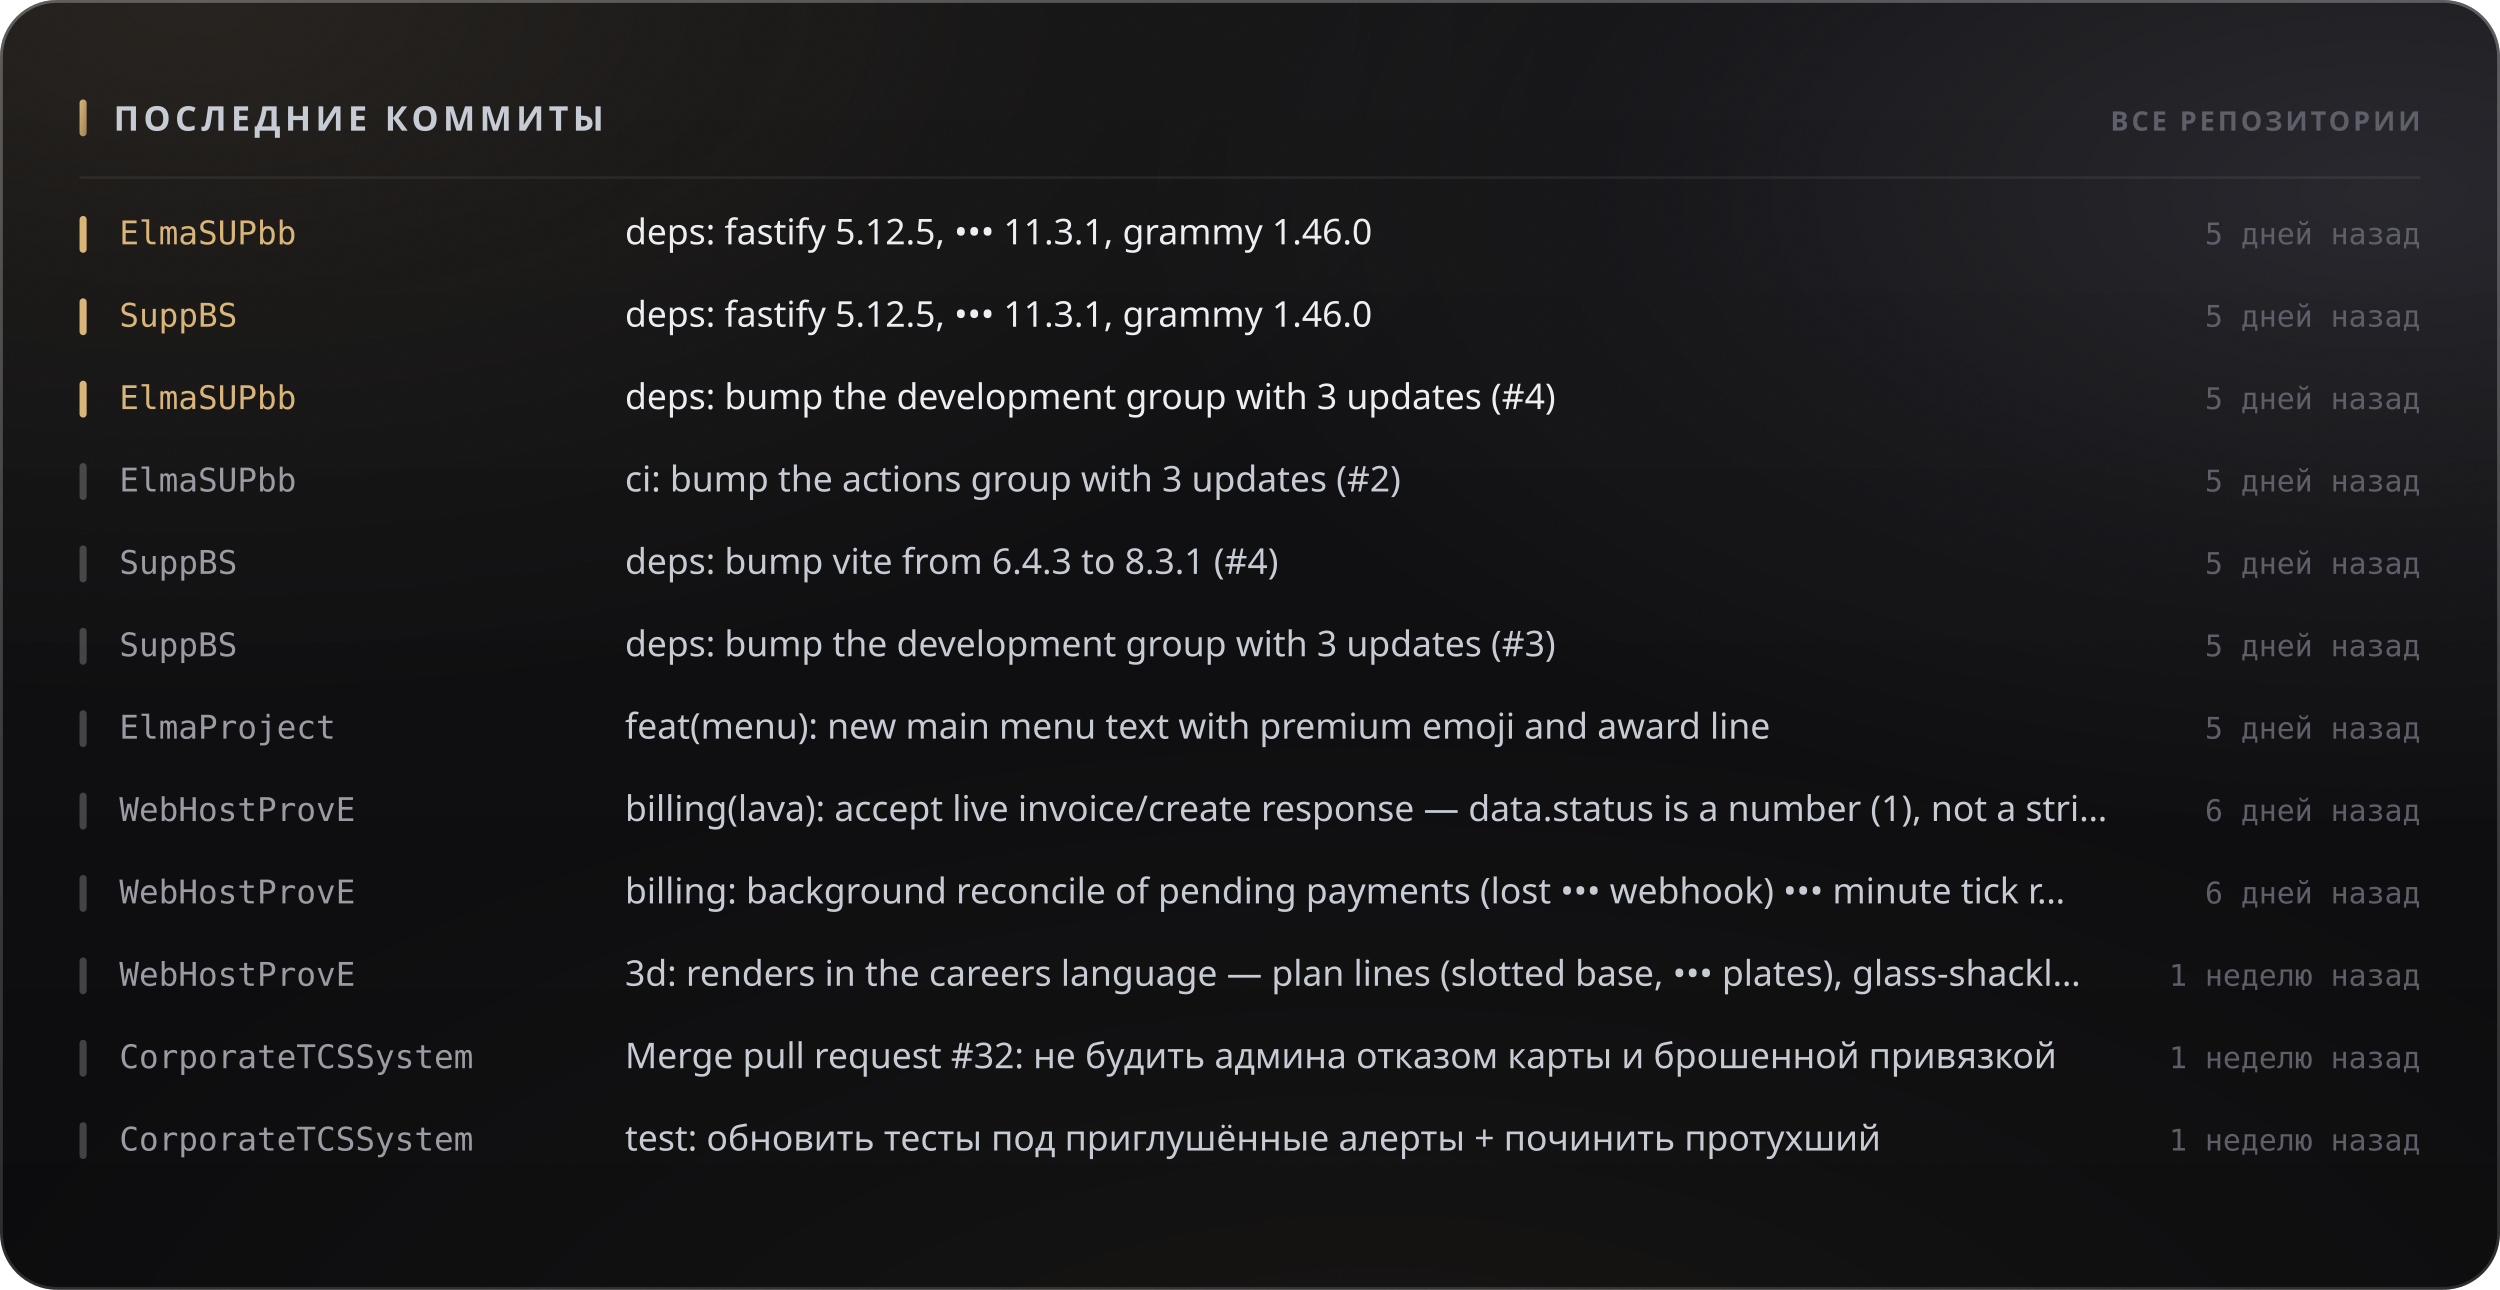
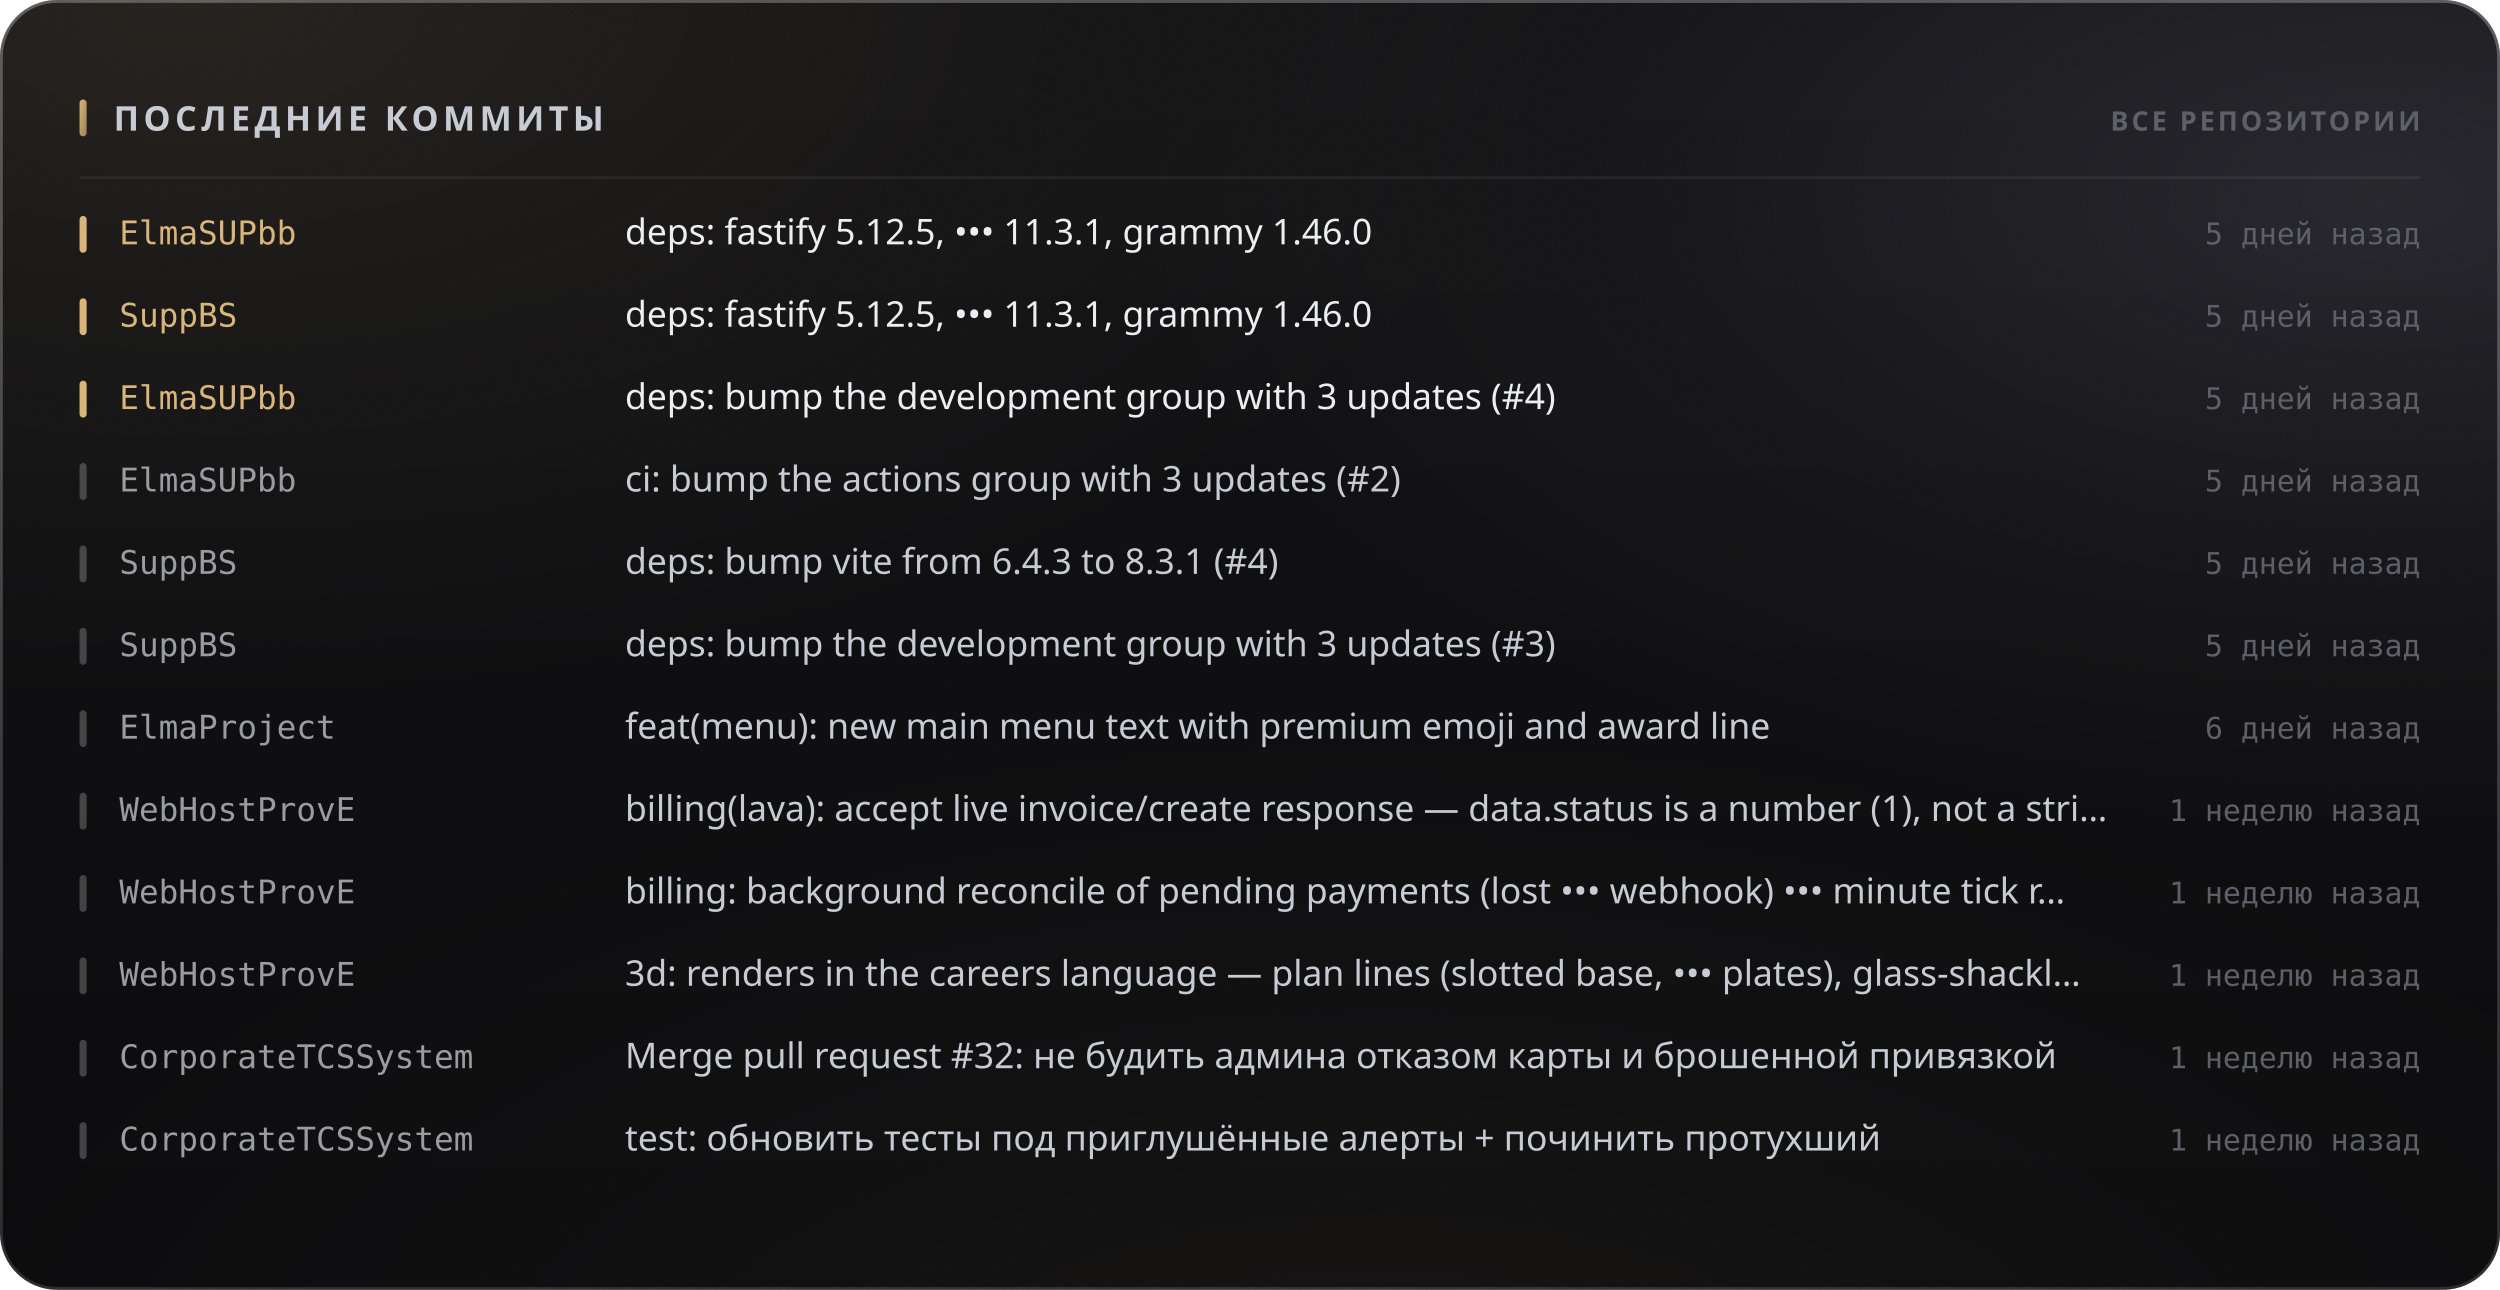
<svg xmlns="http://www.w3.org/2000/svg" width="880" height="454" viewBox="0 0 880 454" role="img">
  <style>
  text { font-family: -apple-system, BlinkMacSystemFont, 'Segoe UI', 'Noto Sans', Helvetica, Arial, sans-serif; }
  .mono { font-family: ui-monospace, 'SF Mono', 'Cascadia Mono', 'DejaVu Sans Mono', Menlo, Consolas, monospace; font-variant-numeric: tabular-nums; }
  .caps { letter-spacing: .1em; text-transform: uppercase; }

  @keyframes sheen  { from { transform: translateX(-120%); } to { transform: translateX(260%); } }
  @keyframes rise   { from { opacity: 0; transform: translateY(6px); } to { opacity: 1; transform: none; } }
  @keyframes slide  { from { opacity: 0; transform: translateX(-8px); } to { opacity: 1; transform: none; } }
  @keyframes grow   { from { transform: scaleY(0); } to { transform: scaleY(1); } }
  @keyframes widen  { from { transform: scaleX(0); } to { transform: scaleX(1); } }
  @keyframes draw   { from { stroke-dashoffset: 200; } to { stroke-dashoffset: 0; } }

  .sheen { animation: sheen 5.5s cubic-bezier(.45,0,.2,1) infinite; }
  .rise  { animation: rise .5s cubic-bezier(.16,1,.3,1) both; }
  .slide { animation: slide .42s cubic-bezier(.16,1,.3,1) both; }
  .bar   { transform-box: fill-box; transform-origin: 50% 100%;
           animation: grow .62s cubic-bezier(.16,1,.3,1) both; }
  .fill  { transform-box: fill-box; transform-origin: 0% 50%;
           animation: widen .8s cubic-bezier(.16,1,.3,1) both; }
  /* The hidden start state lives in the keyframes, never in the static rule.
     A renderer that ignores CSS animations then falls back to the FINISHED
     state — a drawn line, visible text — instead of an empty panel. */
  .spark { stroke-dasharray: 200;
           animation: draw 1.1s cubic-bezier(.16,1,.3,1) both; }

  @media (prefers-reduced-motion: reduce) {
    .sheen { animation: none; opacity: 0; }
    .rise, .slide, .bar, .fill, .spark { animation: none; opacity: 1; transform: none;
                                         stroke-dashoffset: 0; }
  }</style>
  <defs>
    <filter id="grain5" x="0" y="0" width="100%" height="100%">
      <feTurbulence type="fractalNoise" baseFrequency="0.85" numOctaves="3" stitchTiles="stitch" />
      <feColorMatrix type="saturate" values="0" />
    </filter>
    <linearGradient id="accent1" x1="0" y1="0" x2="1" y2="1">
      <stop offset="0%" stop-color="#d9b57a" />
      <stop offset="100%" stop-color="#9d8155" />
    </linearGradient>
    <radialGradient id="aurora6" cx="0.08" cy="0" r="0.55">
      <stop offset="0%" stop-color="#d9b47a" stop-opacity="0.1" />
      <stop offset="55%" stop-color="#d9b47a" stop-opacity="0.035" />
      <stop offset="100%" stop-color="#d9b47a" stop-opacity="0" />
    </radialGradient>
    <radialGradient id="aurora7" cx="0.95" cy="0.15" r="0.5">
      <stop offset="0%" stop-color="#706f83" stop-opacity="0.22" />
      <stop offset="55%" stop-color="#706f83" stop-opacity="0.077" />
      <stop offset="100%" stop-color="#706f83" stop-opacity="0" />
    </radialGradient>
    <radialGradient id="aurora8" cx="0.55" cy="1.15" r="0.6">
      <stop offset="0%" stop-color="#b39b74" stop-opacity="0.07" />
      <stop offset="55%" stop-color="#b39b74" stop-opacity="0.025" />
      <stop offset="100%" stop-color="#b39b74" stop-opacity="0" />
    </radialGradient>
    <linearGradient id="glass2" x1="0" y1="0" x2="0" y2="1">
      <stop offset="0%" stop-color="#ffffff" stop-opacity="0.036" />
      <stop offset="100%" stop-color="#ffffff" stop-opacity="0.007" />
    </linearGradient>
    <linearGradient id="rim3" x1="0" y1="0" x2="0" y2="1">
      <stop offset="0%" stop-color="#ffffff" stop-opacity="0.182" />
      <stop offset="100%" stop-color="#ffffff" stop-opacity="0.025" />
    </linearGradient>
    <linearGradient id="spec4" x1="0" y1="0" x2="1" y2="0">
      <stop offset="0%" stop-color="#ffffff" stop-opacity="0" />
      <stop offset="35%" stop-color="#ffffff" stop-opacity="0.336" />
      <stop offset="70%" stop-color="#ffffff" stop-opacity="0.118" />
      <stop offset="100%" stop-color="#ffffff" stop-opacity="0" />
    </linearGradient>
  </defs>
  <rect width="880" height="454" rx="20" fill="#0a0a0c" />
  <rect width="880" height="454" rx="20" fill="url(#aurora6)" />
  <rect width="880" height="454" rx="20" fill="url(#aurora7)" />
  <rect width="880" height="454" rx="20" fill="url(#aurora8)" />
  <rect width="880" height="454" rx="20" fill="url(#glass2)" />
  <rect width="880" height="454" rx="20" filter="url(#grain5)" opacity="0.085" style="mix-blend-mode:overlay" />
  <rect x=".5" y=".5" width="879" height="453" rx="19.5" fill="none" stroke="rgba(255,255,255,0.11)" />
  <rect x=".5" y=".5" width="879" height="453" rx="19.5" fill="none" stroke="url(#rim3)" />
  <path d="M20 1 H860" stroke="url(#spec4)" stroke-width="1.2" fill="none" />
  <rect x="28" y="35" width="2.5" height="13" rx="1.25" fill="url(#accent1)" />
  <text x="40" y="46" font-size="12" font-weight="700" fill="#c7cbd4" letter-spacing="0.13em">ПОСЛЕДНИЕ КОММИТЫ</text>
  <text x="852" y="46" font-size="9.5" font-weight="600" fill="#5e5f68" text-anchor="end" letter-spacing="0.11em">ВСЕ РЕПОЗИТОРИИ</text>
  <path d="M28 62.5 H852" stroke="rgba(255,255,255,0.06)" stroke-width="1" />
  <g class="slide" opacity="1" style="">
    <rect x="28" y="76" width="2.5" height="13" rx="1.25" fill="#d9b57a" />
    <text x="42" y="86" font-size="11.5" font-weight="500" fill="#d9b57a" class="mono">ElmaSUPbb</text>
    <text x="220" y="86" font-size="12.5" font-weight="400" fill="#edeef2">deps: fastify 5.12.5, ••• 11.3.1, grammy 1.46.0</text>
    <text x="852" y="86" font-size="10.5" font-weight="400" fill="#5e5f68" text-anchor="end" class="mono">5 дней назад</text>
  </g>
  <g class="slide" opacity="1" style=" animation-delay:0.022s;">
    <rect x="28" y="105" width="2.5" height="13" rx="1.25" fill="#d9b57a" />
    <text x="42" y="115" font-size="11.5" font-weight="500" fill="#d9b57a" class="mono">SuppBS</text>
    <text x="220" y="115" font-size="12.5" font-weight="400" fill="#edeef2">deps: fastify 5.12.5, ••• 11.3.1, grammy 1.46.0</text>
    <text x="852" y="115" font-size="10.5" font-weight="400" fill="#5e5f68" text-anchor="end" class="mono">5 дней назад</text>
  </g>
  <g class="slide" opacity="1" style=" animation-delay:0.044s;">
    <rect x="28" y="134" width="2.5" height="13" rx="1.25" fill="#d9b57a" />
    <text x="42" y="144" font-size="11.5" font-weight="500" fill="#d9b57a" class="mono">ElmaSUPbb</text>
    <text x="220" y="144" font-size="12.5" font-weight="400" fill="#edeef2">deps: bump the development group with 3 updates (#4)</text>
    <text x="852" y="144" font-size="10.5" font-weight="400" fill="#5e5f68" text-anchor="end" class="mono">5 дней назад</text>
  </g>
  <g class="slide" opacity="1" style=" animation-delay:0.066s;">
    <rect x="28" y="163" width="2.5" height="13" rx="1.25" fill="rgba(255,255,255,0.22)" />
    <text x="42" y="173" font-size="11.5" font-weight="500" fill="#9a9ba3" class="mono">ElmaSUPbb</text>
    <text x="220" y="173" font-size="12.5" font-weight="400" fill="#c7cbd4">ci: bump the actions group with 3 updates (#2)</text>
    <text x="852" y="173" font-size="10.5" font-weight="400" fill="#5e5f68" text-anchor="end" class="mono">5 дней назад</text>
  </g>
  <g class="slide" opacity="1" style=" animation-delay:0.088s;">
    <rect x="28" y="192" width="2.5" height="13" rx="1.25" fill="rgba(255,255,255,0.22)" />
    <text x="42" y="202" font-size="11.5" font-weight="500" fill="#9a9ba3" class="mono">SuppBS</text>
    <text x="220" y="202" font-size="12.5" font-weight="400" fill="#c7cbd4">deps: bump vite from 6.4.3 to 8.3.1 (#4)</text>
    <text x="852" y="202" font-size="10.5" font-weight="400" fill="#5e5f68" text-anchor="end" class="mono">5 дней назад</text>
  </g>
  <g class="slide" opacity="1" style=" animation-delay:0.110s;">
    <rect x="28" y="221" width="2.5" height="13" rx="1.25" fill="rgba(255,255,255,0.22)" />
    <text x="42" y="231" font-size="11.5" font-weight="500" fill="#9a9ba3" class="mono">SuppBS</text>
    <text x="220" y="231" font-size="12.5" font-weight="400" fill="#c7cbd4">deps: bump the development group with 3 updates (#3)</text>
    <text x="852" y="231" font-size="10.5" font-weight="400" fill="#5e5f68" text-anchor="end" class="mono">5 дней назад</text>
  </g>
  <g class="slide" opacity="1" style=" animation-delay:0.132s;">
    <rect x="28" y="250" width="2.5" height="13" rx="1.25" fill="rgba(255,255,255,0.22)" />
    <text x="42" y="260" font-size="11.5" font-weight="500" fill="#9a9ba3" class="mono">ElmaProject</text>
    <text x="220" y="260" font-size="12.5" font-weight="400" fill="#c7cbd4">feat(menu): new main menu text with premium emoji and award line</text>
-     <text x="852" y="260" font-size="10.5" font-weight="400" fill="#5e5f68" text-anchor="end" class="mono">5 дней назад</text>
+     <text x="852" y="260" font-size="10.5" font-weight="400" fill="#5e5f68" text-anchor="end" class="mono">6 дней назад</text>
  </g>
  <g class="slide" opacity="1" style=" animation-delay:0.154s;">
    <rect x="28" y="279" width="2.5" height="13" rx="1.25" fill="rgba(255,255,255,0.22)" />
    <text x="42" y="289" font-size="11.5" font-weight="500" fill="#9a9ba3" class="mono">WebHostProvE</text>
    <text x="220" y="289" font-size="12.5" font-weight="400" fill="#c7cbd4">billing(lava): accept live invoice/create response — data.status is a number (1), not a stri…</text>
-     <text x="852" y="289" font-size="10.5" font-weight="400" fill="#5e5f68" text-anchor="end" class="mono">6 дней назад</text>
+     <text x="852" y="289" font-size="10.5" font-weight="400" fill="#5e5f68" text-anchor="end" class="mono">1 неделю назад</text>
  </g>
  <g class="slide" opacity="1" style=" animation-delay:0.176s;">
    <rect x="28" y="308" width="2.5" height="13" rx="1.25" fill="rgba(255,255,255,0.22)" />
    <text x="42" y="318" font-size="11.5" font-weight="500" fill="#9a9ba3" class="mono">WebHostProvE</text>
    <text x="220" y="318" font-size="12.5" font-weight="400" fill="#c7cbd4">billing: background reconcile of pending payments (lost ••• webhook) ••• minute tick r…</text>
-     <text x="852" y="318" font-size="10.5" font-weight="400" fill="#5e5f68" text-anchor="end" class="mono">6 дней назад</text>
+     <text x="852" y="318" font-size="10.5" font-weight="400" fill="#5e5f68" text-anchor="end" class="mono">1 неделю назад</text>
  </g>
  <g class="slide" opacity="1" style=" animation-delay:0.198s;">
    <rect x="28" y="337" width="2.5" height="13" rx="1.25" fill="rgba(255,255,255,0.22)" />
    <text x="42" y="347" font-size="11.5" font-weight="500" fill="#9a9ba3" class="mono">WebHostProvE</text>
    <text x="220" y="347" font-size="12.5" font-weight="400" fill="#c7cbd4">3d: renders in the careers language — plan lines (slotted base, ••• plates), glass-shackl…</text>
    <text x="852" y="347" font-size="10.5" font-weight="400" fill="#5e5f68" text-anchor="end" class="mono">1 неделю назад</text>
  </g>
  <g class="slide" opacity="1" style=" animation-delay:0.220s;">
    <rect x="28" y="366" width="2.5" height="13" rx="1.25" fill="rgba(255,255,255,0.22)" />
    <text x="42" y="376" font-size="11.5" font-weight="500" fill="#9a9ba3" class="mono">CorporateTCSSystem</text>
    <text x="220" y="376" font-size="12.5" font-weight="400" fill="#c7cbd4">Merge pull request #32: не будить админа отказом карты и брошенной привязкой</text>
    <text x="852" y="376" font-size="10.5" font-weight="400" fill="#5e5f68" text-anchor="end" class="mono">1 неделю назад</text>
  </g>
  <g class="slide" opacity="1" style=" animation-delay:0.242s;">
    <rect x="28" y="395" width="2.5" height="13" rx="1.25" fill="rgba(255,255,255,0.22)" />
    <text x="42" y="405" font-size="11.5" font-weight="500" fill="#9a9ba3" class="mono">CorporateTCSSystem</text>
    <text x="220" y="405" font-size="12.5" font-weight="400" fill="#c7cbd4">test: обновить тесты под приглушённые алерты + починить протухший</text>
    <text x="852" y="405" font-size="10.5" font-weight="400" fill="#5e5f68" text-anchor="end" class="mono">1 неделю назад</text>
  </g>
</svg>
